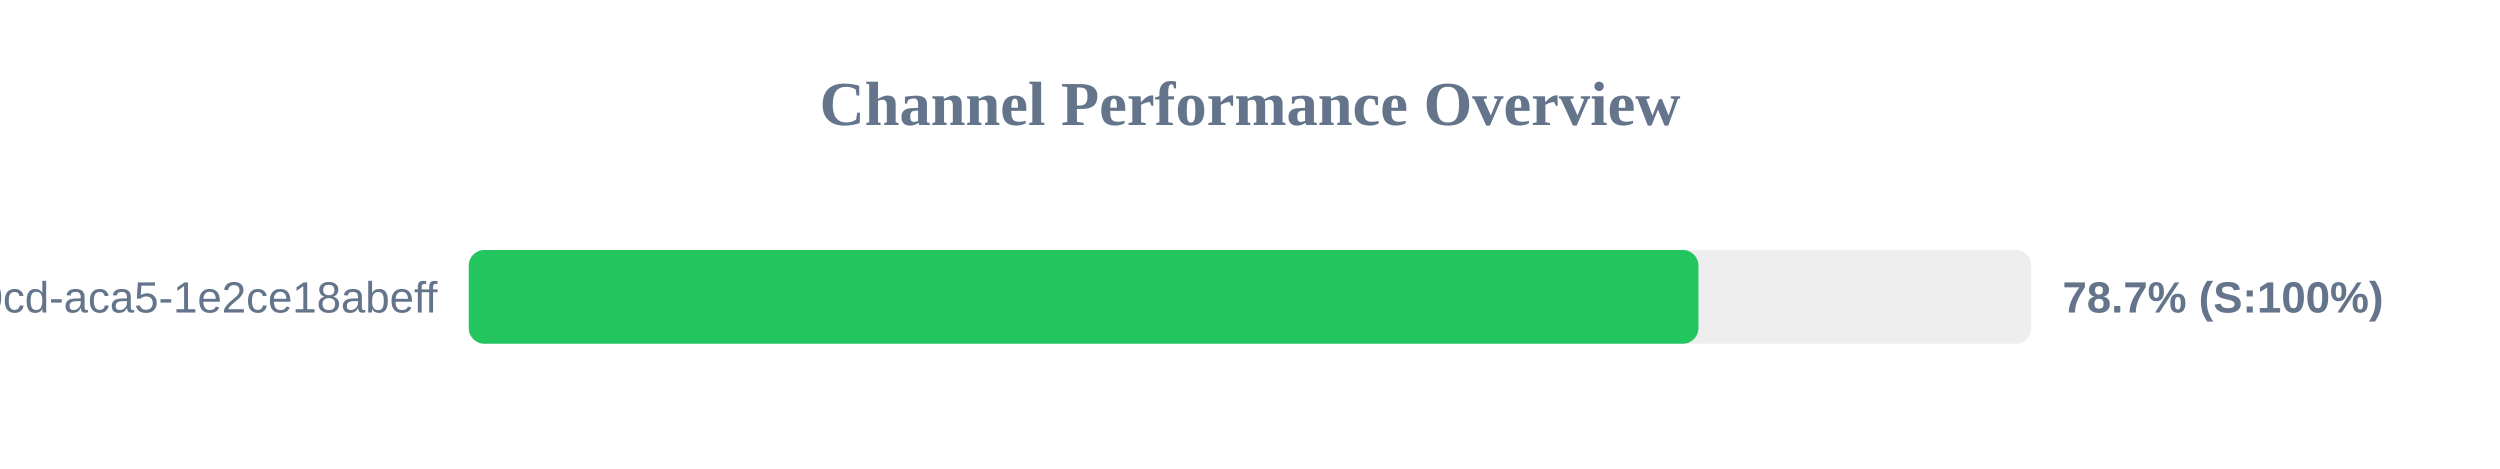
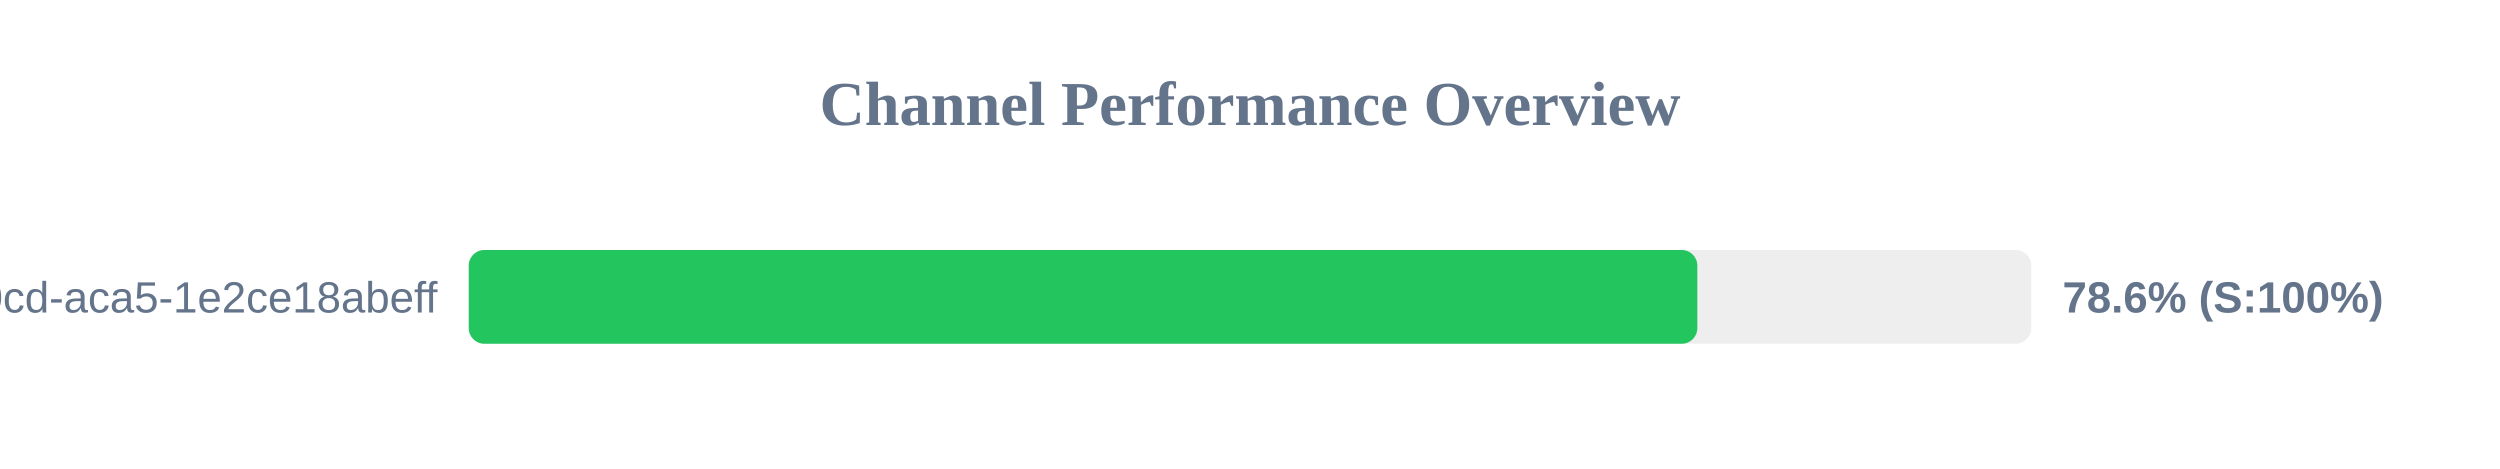
<svg xmlns="http://www.w3.org/2000/svg" width="800" height="150" version="1.1">
  <style>
        .row { font: 14px Arial; fill: #64748b; }
        .score { font: bold 14px Arial; fill: #64748b; }
    </style>
  <text x="400" y="40" text-anchor="middle" font-size="20px" font-weight="bold" fill="#64748b">Channel Performance Overview</text>
  <rect x="150" y="80" width="500" height="30" fill="#eee" rx="5" />
-   <rect x="150" y="80" width="393.5" height="30" fill="#22c55e" rx="5" />
+   <rect x="150" y="80" width="393.15" height="30" fill="#22c55e" rx="5" />
  <text x="140" y="100" text-anchor="end" class="row">?uuid=ebbeef45-0fd8-40cd-aca5-1e2ce18abeff</text>
-   <text x="660" y="100" text-anchor="start" class="score">78.7% (S:100%)</text>
+   <text x="660" y="100" text-anchor="start" class="score">78.6% (S:100%)</text>
</svg>
